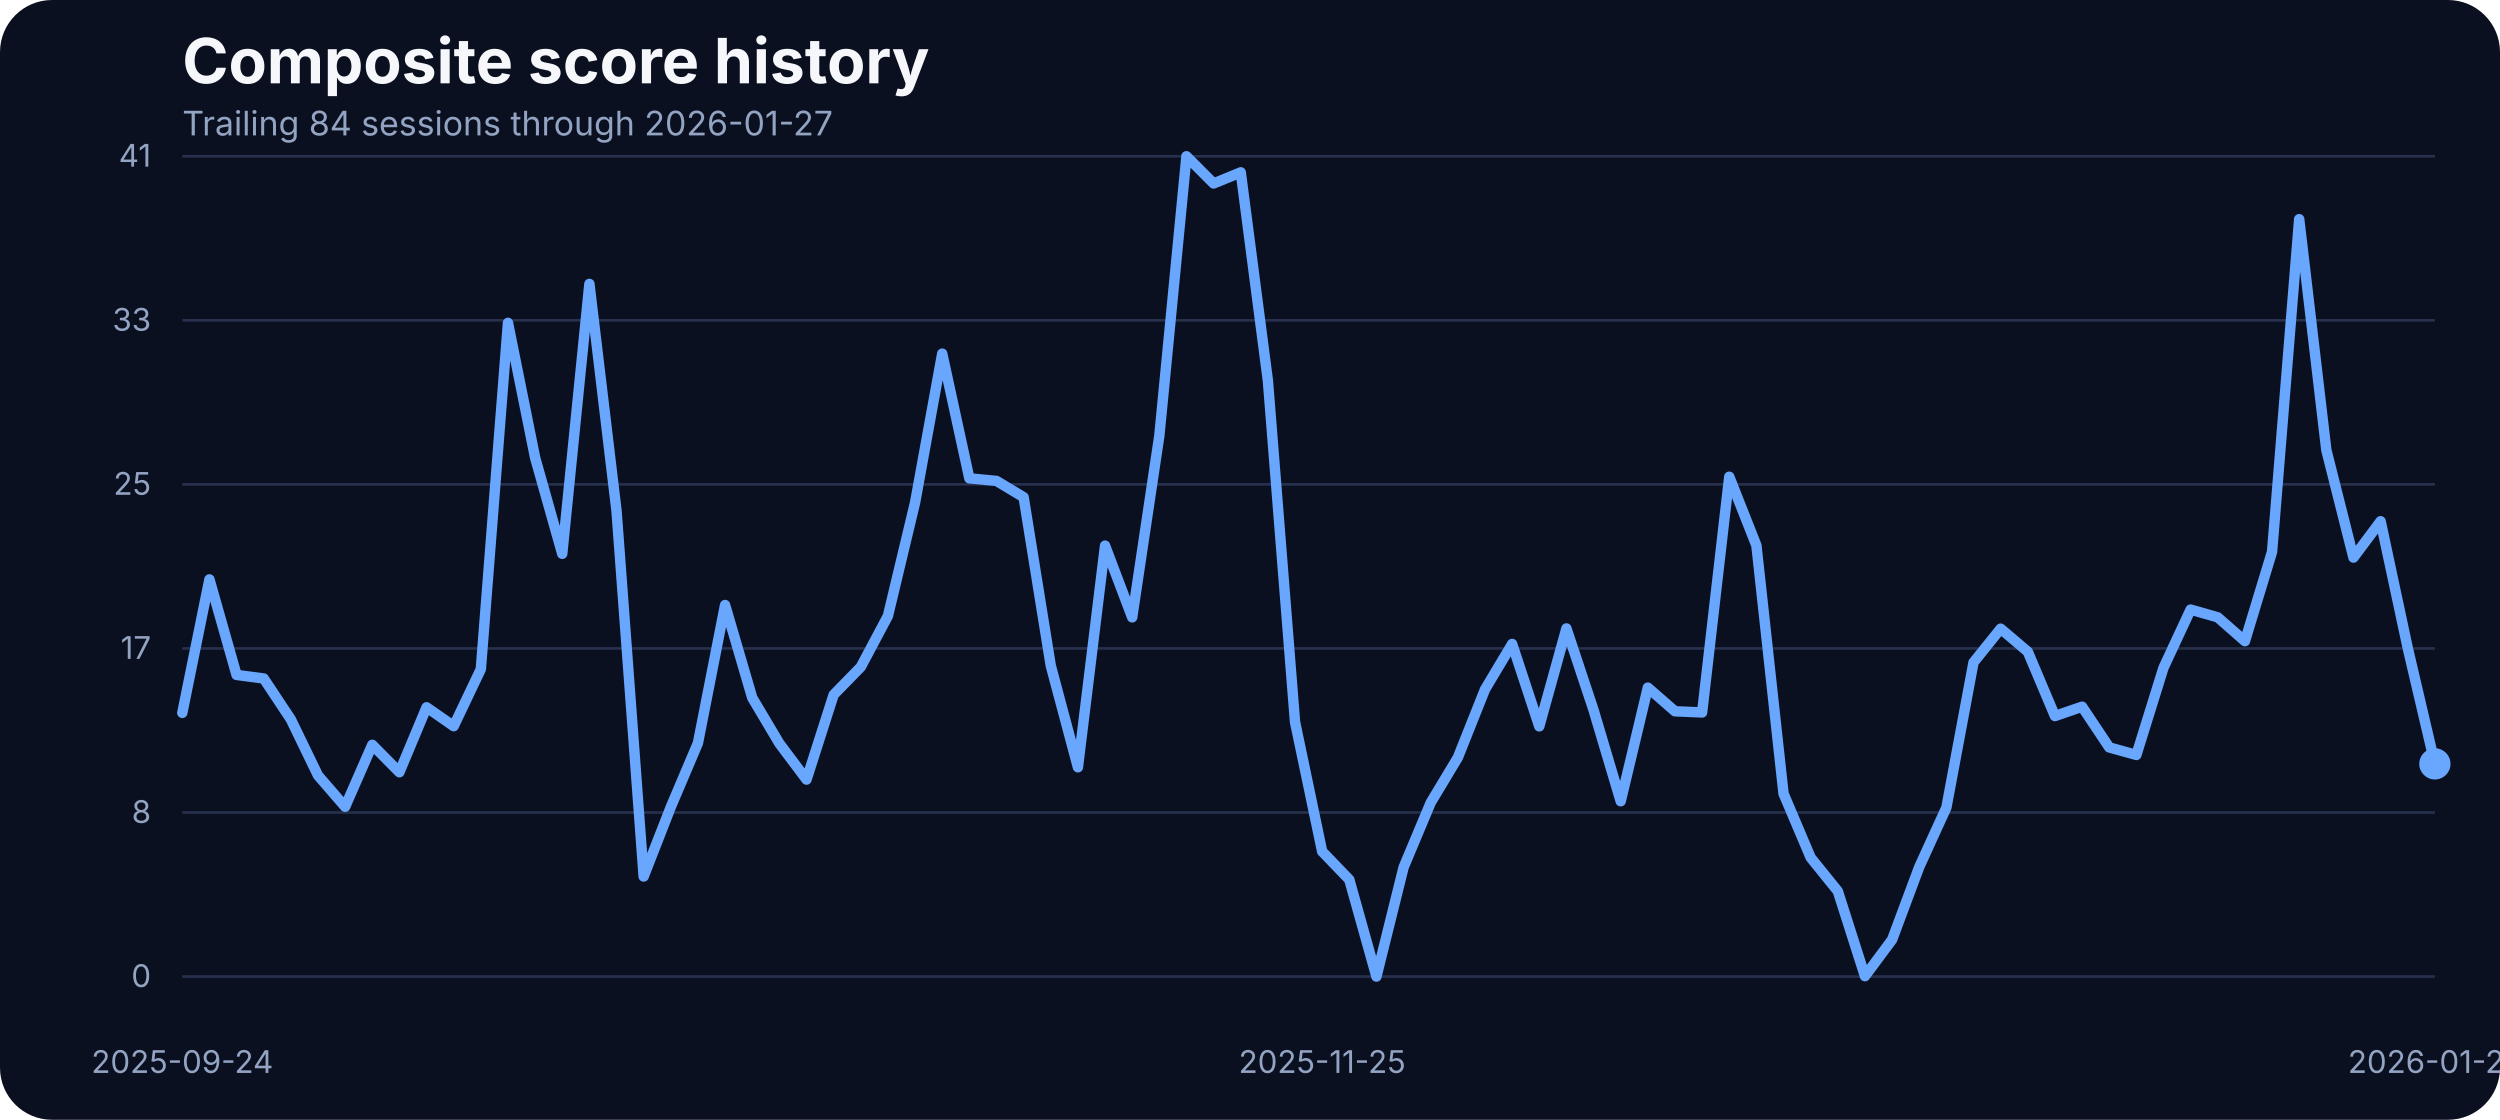
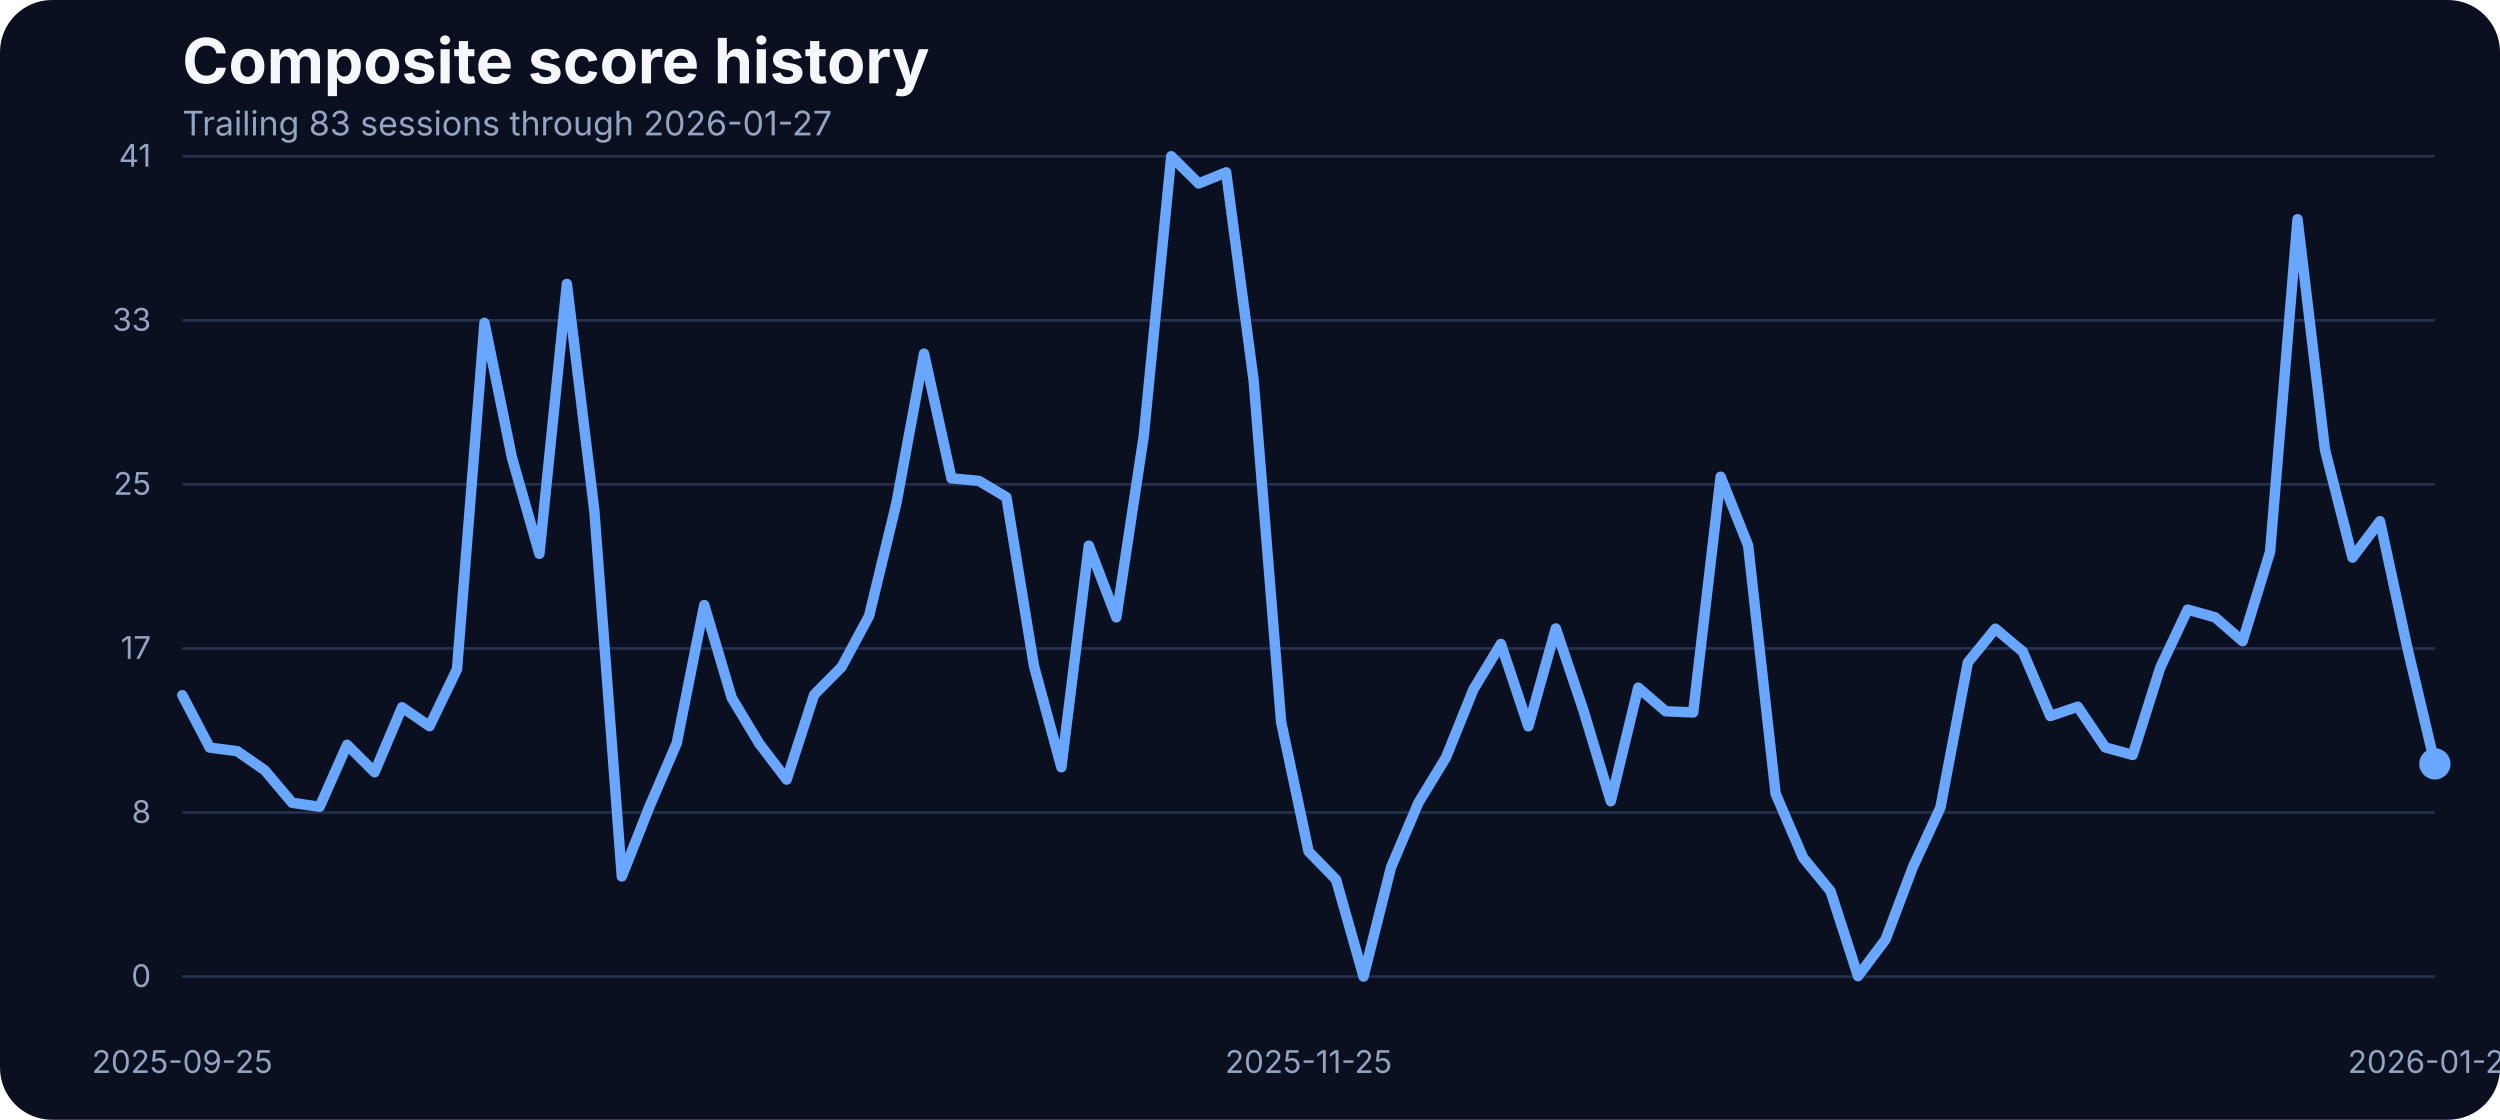
<svg xmlns="http://www.w3.org/2000/svg" width="960" height="430" viewBox="0 0 960 430" role="img" aria-label="Composite score history">
  <rect width="100%" height="100%" fill="#0b1020" rx="20" />
  <text x="70" y="32" fill="#f5f7fb" font-family="Inter, Arial, sans-serif" font-size="24" font-weight="700">Composite score history</text>
-   <text x="70" y="52" fill="#93a4c3" font-family="Inter, Arial, sans-serif" font-size="13">Trailing 84 sessions through 2026-01-27</text>
+   <text x="70" y="52" fill="#93a4c3" font-family="Inter, Arial, sans-serif" font-size="13">Trailing 83 sessions through 2026-01-27</text>
  <line x1="70" x2="935" y1="375.00" y2="375.00" stroke="#27314e" stroke-width="1" />
  <text x="58" y="379.00" text-anchor="end" fill="#93a4c3" font-family="Inter, Arial, sans-serif" font-size="12">0</text>
  <line x1="70" x2="935" y1="312.00" y2="312.00" stroke="#27314e" stroke-width="1" />
  <text x="58" y="316.00" text-anchor="end" fill="#93a4c3" font-family="Inter, Arial, sans-serif" font-size="12">8</text>
  <line x1="70" x2="935" y1="249.00" y2="249.00" stroke="#27314e" stroke-width="1" />
  <text x="58" y="253.00" text-anchor="end" fill="#93a4c3" font-family="Inter, Arial, sans-serif" font-size="12">17</text>
  <line x1="70" x2="935" y1="186.00" y2="186.00" stroke="#27314e" stroke-width="1" />
  <text x="58" y="190.00" text-anchor="end" fill="#93a4c3" font-family="Inter, Arial, sans-serif" font-size="12">25</text>
  <line x1="70" x2="935" y1="123.00" y2="123.00" stroke="#27314e" stroke-width="1" />
  <text x="58" y="127.00" text-anchor="end" fill="#93a4c3" font-family="Inter, Arial, sans-serif" font-size="12">33</text>
  <line x1="70" x2="935" y1="60.00" y2="60.00" stroke="#27314e" stroke-width="1" />
  <text x="58" y="64.00" text-anchor="end" fill="#93a4c3" font-family="Inter, Arial, sans-serif" font-size="12">41</text>
-   <text x="70.00" y="412" text-anchor="middle" fill="#93a4c3" font-family="Inter, Arial, sans-serif" font-size="12">2025-09-24</text>
-   <text x="507.71" y="412" text-anchor="middle" fill="#93a4c3" font-family="Inter, Arial, sans-serif" font-size="12">2025-11-25</text>
+   <text x="70.00" y="412" text-anchor="middle" fill="#93a4c3" font-family="Inter, Arial, sans-serif" font-size="12">2025-09-25</text>
+   <text x="502.50" y="412" text-anchor="middle" fill="#93a4c3" font-family="Inter, Arial, sans-serif" font-size="12">2025-11-25</text>
  <text x="935.00" y="412" text-anchor="middle" fill="#93a4c3" font-family="Inter, Arial, sans-serif" font-size="12">2026-01-27</text>
-   <path d="M 70.00 273.74 L 80.42 222.49 L 90.84 259.17 L 101.27 260.54 L 111.69 276.25 L 122.11 297.76 L 132.53 309.80 L 142.95 286.01 L 153.37 296.54 L 163.80 271.60 L 174.22 278.85 L 184.64 256.96 L 195.06 123.98 L 205.48 175.75 L 215.90 212.66 L 226.33 109.03 L 236.75 196.19 L 247.17 336.57 L 257.59 309.88 L 268.01 285.33 L 278.43 232.33 L 288.86 267.94 L 299.28 285.48 L 309.70 299.36 L 320.12 266.80 L 330.54 256.12 L 340.96 236.53 L 351.39 192.98 L 361.81 135.80 L 372.23 183.68 L 382.65 184.67 L 393.07 190.93 L 403.49 255.59 L 413.92 294.63 L 424.34 209.53 L 434.76 237.06 L 445.18 167.36 L 455.60 60.00 L 466.02 70.45 L 476.45 66.18 L 486.87 146.17 L 497.29 277.24 L 507.71 326.96 L 518.13 337.79 L 528.55 375.00 L 538.98 333.06 L 549.40 308.20 L 559.82 290.89 L 570.24 264.74 L 580.66 247.28 L 591.08 278.92 L 601.51 241.33 L 611.93 272.67 L 622.35 307.67 L 632.77 264.05 L 643.19 273.13 L 653.61 273.58 L 664.04 183.07 L 674.46 209.46 L 684.88 304.77 L 695.30 329.32 L 705.72 342.21 L 716.14 374.85 L 726.57 360.82 L 736.99 332.91 L 747.41 310.11 L 757.83 254.37 L 768.25 241.41 L 778.67 250.25 L 789.10 274.96 L 799.52 271.37 L 809.94 287.00 L 820.36 289.90 L 830.78 256.43 L 841.20 234.08 L 851.63 237.06 L 862.05 246.21 L 872.47 211.90 L 882.89 84.17 L 893.31 172.78 L 903.73 214.11 L 914.16 200.15 L 924.58 248.88 L 935.00 293.33" fill="none" stroke="#69a7ff" stroke-width="4" stroke-linecap="round" stroke-linejoin="round" />
+   <path d="M 70.00 266.95 L 80.55 287.08 L 91.10 288.45 L 101.65 295.77 L 112.20 308.28 L 122.74 309.80 L 133.29 286.01 L 143.84 296.54 L 154.39 271.60 L 164.94 278.85 L 175.49 256.96 L 186.04 123.98 L 196.59 175.75 L 207.13 212.66 L 217.68 109.03 L 228.23 196.19 L 238.78 336.57 L 249.33 309.88 L 259.88 285.33 L 270.43 232.33 L 280.98 267.94 L 291.52 285.48 L 302.07 299.36 L 312.62 266.80 L 323.17 256.12 L 333.72 236.53 L 344.27 192.98 L 354.82 135.80 L 365.37 183.68 L 375.91 184.67 L 386.46 190.93 L 397.01 255.59 L 407.56 294.63 L 418.11 209.53 L 428.66 237.06 L 439.21 167.36 L 449.76 60.00 L 460.30 70.45 L 470.85 66.18 L 481.40 146.17 L 491.95 277.24 L 502.50 326.96 L 513.05 337.79 L 523.60 375.00 L 534.15 333.06 L 544.70 308.20 L 555.24 290.89 L 565.79 264.74 L 576.34 247.28 L 586.89 278.92 L 597.44 241.33 L 607.99 272.67 L 618.54 307.67 L 629.09 264.05 L 639.63 273.13 L 650.18 273.58 L 660.73 183.07 L 671.28 209.46 L 681.83 304.77 L 692.38 329.32 L 702.93 342.21 L 713.48 374.85 L 724.02 360.82 L 734.57 332.91 L 745.12 310.11 L 755.67 254.37 L 766.22 241.41 L 776.77 250.25 L 787.32 274.96 L 797.87 271.37 L 808.41 287.00 L 818.96 289.90 L 829.51 256.43 L 840.06 234.08 L 850.61 237.06 L 861.16 246.21 L 871.71 211.90 L 882.26 84.17 L 892.80 172.78 L 903.35 214.11 L 913.90 200.15 L 924.45 248.88 L 935.00 293.33" fill="none" stroke="#69a7ff" stroke-width="4" stroke-linecap="round" stroke-linejoin="round" />
  <circle cx="935.00" cy="293.33" r="6" fill="#69a7ff" />
</svg>
